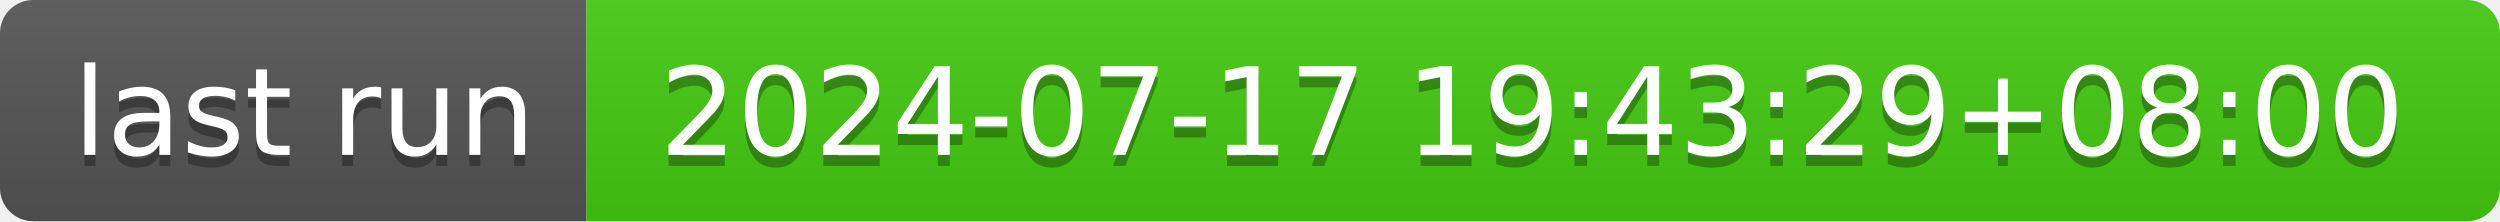
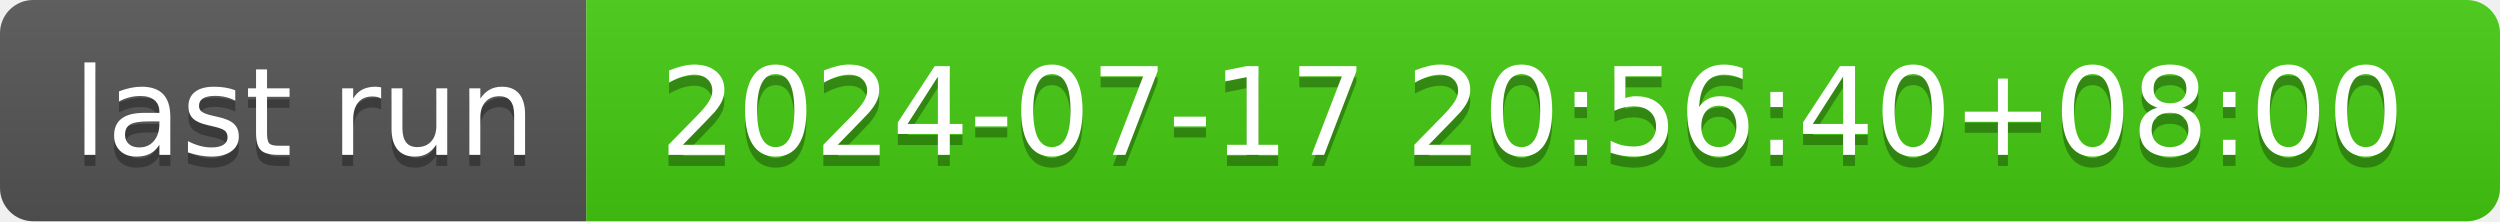
- <svg xmlns="http://www.w3.org/2000/svg" width="226" height="20" role="img" aria-label="last run: 2024-07-17 19:43:29+08:00">
+ <svg xmlns="http://www.w3.org/2000/svg" width="226" height="20" role="img" aria-label="last run: 2024-07-17 20:56:40+08:00">
  <linearGradient id="s" x2="0" y2="100%">
    <stop offset="0" stop-color="#bbb" stop-opacity=".1" />
    <stop offset="1" stop-opacity=".1" />
  </linearGradient>
  <clipPath id="r">
    <rect width="226" height="20" rx="3" fill="#fff" />
  </clipPath>
  <g clip-path="url(#r)">
    <rect width="53" height="20" fill="#555" />
    <rect x="53" width="173" height="20" fill="#4c1" />
    <rect width="226" height="20" fill="url(#s)" />
  </g>
  <g fill="#fff" text-anchor="middle" font-family="Verdana,Geneva,DejaVu Sans,sans-serif" text-rendering="geometricPrecision" font-size="110">
    <text aria-hidden="true" x="275" y="150" fill="#010101" fill-opacity=".3" transform="scale(.1)" textLength="430">last run</text>
    <text x="275" y="140" transform="scale(.1)" fill="#fff" textLength="430">last run</text>
-     <text aria-hidden="true" x="1385" y="150" fill="#010101" fill-opacity=".3" transform="scale(.1)" textLength="1630">2024-07-17 19:43:29+08:00</text>
-     <text x="1385" y="140" transform="scale(.1)" fill="#fff" textLength="1630">2024-07-17 19:43:29+08:00</text>
+     <text aria-hidden="true" x="1385" y="150" fill="#010101" fill-opacity=".3" transform="scale(.1)" textLength="1630">2024-07-17 20:56:40+08:00</text>
+     <text x="1385" y="140" transform="scale(.1)" fill="#fff" textLength="1630">2024-07-17 20:56:40+08:00</text>
  </g>
</svg>
